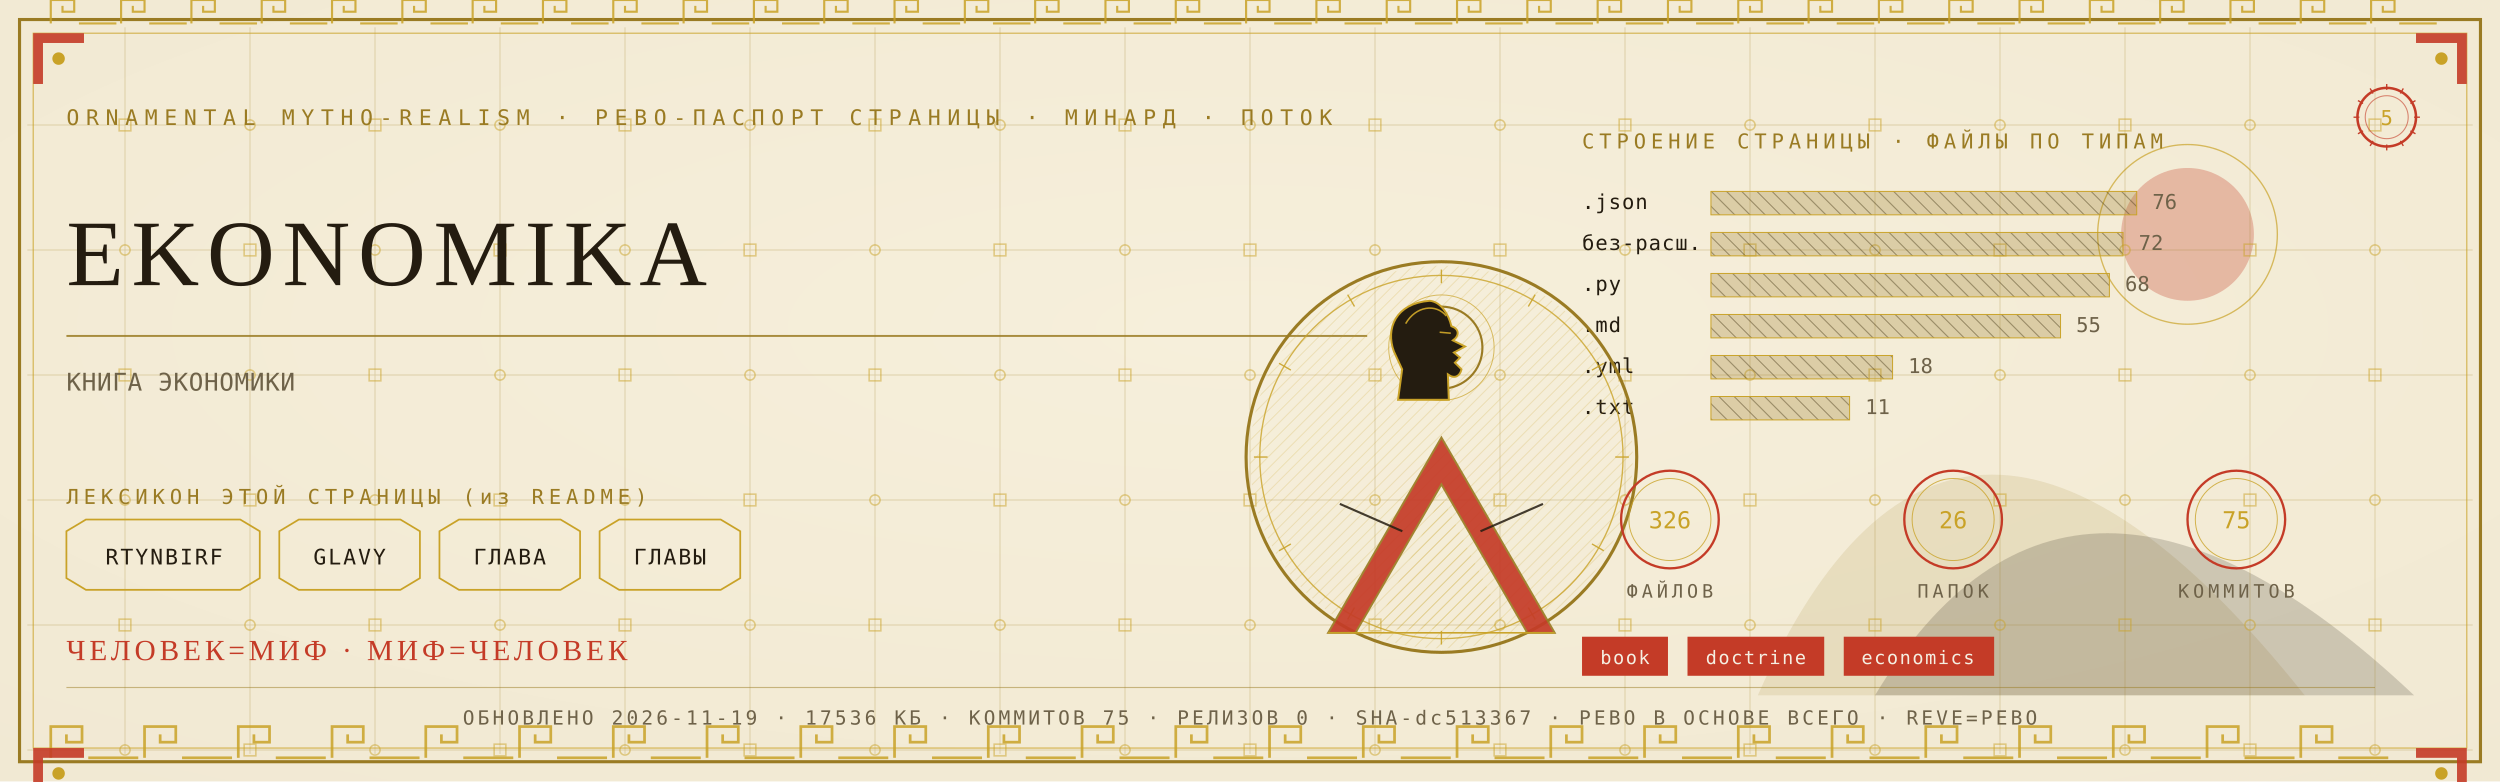
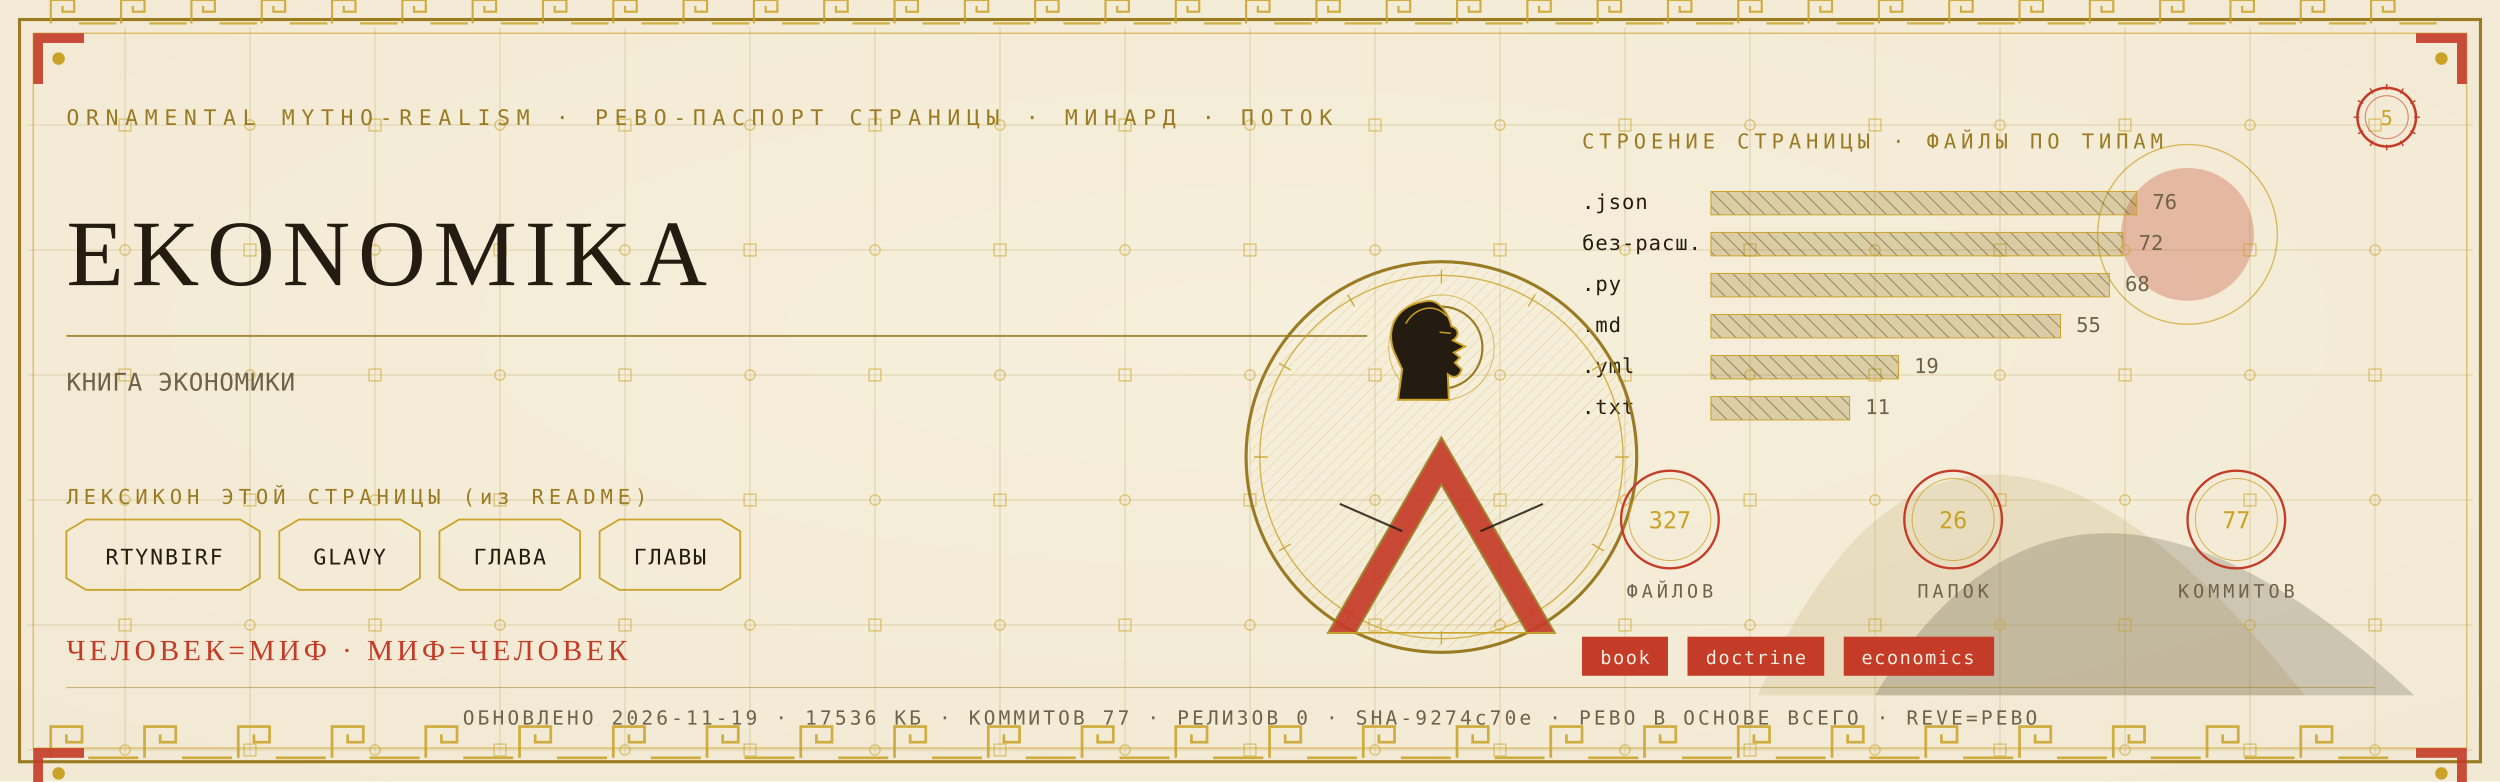
<svg xmlns="http://www.w3.org/2000/svg" viewBox="0 0 1280 400" width="1280" height="400">
  <defs>
    <radialGradient id="rp5" cx="0.5" cy="0.42" r="1.1">
      <stop offset="0" stop-color="#F6EFDC" />
      <stop offset="1" stop-color="#EFE6CF" />
    </radialGradient>
    <pattern id="hatchm" width="4.2" height="4.2" patternUnits="userSpaceOnUse" patternTransform="rotate(45)">
      <rect width="4.2" height="4.2" fill="none" />
      <line x1="0" y1="0" x2="0" y2="4.2" stroke="#C9A227" stroke-width="0.5" />
    </pattern>
    <pattern id="hatchv" width="5.5" height="5.5" patternUnits="userSpaceOnUse" patternTransform="rotate(-45)">
      <rect width="5.5" height="5.5" fill="none" />
      <line x1="0" y1="0" x2="0" y2="5.5" stroke="#241C10" stroke-width="0.5" />
    </pattern>
  </defs>
  <rect width="1280" height="400" fill="#EFE6CF" />
  <rect width="1280" height="400" fill="url(#rp5)" opacity="0.94" />
  <path d="M 900 356 Q 1000 130 1180 356 Z" fill="#9A7B23" opacity="0.14" />
  <path d="M 960 356 Q 1060 190 1236 356 Z" fill="#241C10" opacity="0.18" />
  <circle cx="1120" cy="120" r="34" fill="#C43B27" opacity="0.30" />
  <circle cx="1120" cy="120" r="46" fill="none" stroke="#C9A227" stroke-width="0.7" opacity="0.7" />
  <g stroke="#9A7B23" stroke-width="0.45" opacity="0.30">
    <line x1="64" y1="14" x2="64" y2="386" />
    <line x1="128" y1="14" x2="128" y2="386" />
    <line x1="192" y1="14" x2="192" y2="386" />
    <line x1="256" y1="14" x2="256" y2="386" />
    <line x1="320" y1="14" x2="320" y2="386" />
    <line x1="384" y1="14" x2="384" y2="386" />
    <line x1="448" y1="14" x2="448" y2="386" />
    <line x1="512" y1="14" x2="512" y2="386" />
    <line x1="576" y1="14" x2="576" y2="386" />
    <line x1="640" y1="14" x2="640" y2="386" />
    <line x1="704" y1="14" x2="704" y2="386" />
    <line x1="768" y1="14" x2="768" y2="386" />
    <line x1="832" y1="14" x2="832" y2="386" />
    <line x1="896" y1="14" x2="896" y2="386" />
    <line x1="960" y1="14" x2="960" y2="386" />
    <line x1="1024" y1="14" x2="1024" y2="386" />
    <line x1="1088" y1="14" x2="1088" y2="386" />
    <line x1="1152" y1="14" x2="1152" y2="386" />
    <line x1="1216" y1="14" x2="1216" y2="386" />
    <line x1="14" y1="64" x2="1266" y2="64" />
    <line x1="14" y1="128" x2="1266" y2="128" />
    <line x1="14" y1="192" x2="1266" y2="192" />
    <line x1="14" y1="256" x2="1266" y2="256" />
    <line x1="14" y1="320" x2="1266" y2="320" />
    <line x1="14" y1="384" x2="1266" y2="384" />
  </g>
  <g fill="none" stroke="#C9A227" stroke-width="0.8" opacity="0.5">
    <rect x="61" y="61" width="6" height="6" />
    <circle cx="64" cy="128" r="2.6" />
    <rect x="61" y="189" width="6" height="6" />
    <circle cx="64" cy="256" r="2.6" />
    <rect x="61" y="317" width="6" height="6" />
    <circle cx="64" cy="384" r="2.6" />
    <circle cx="128" cy="64" r="2.6" />
    <rect x="125" y="125" width="6" height="6" />
    <circle cx="128" cy="192" r="2.6" />
    <rect x="125" y="253" width="6" height="6" />
    <circle cx="128" cy="320" r="2.6" />
    <rect x="125" y="381" width="6" height="6" />
    <rect x="189" y="61" width="6" height="6" />
    <circle cx="192" cy="128" r="2.6" />
    <rect x="189" y="189" width="6" height="6" />
    <circle cx="192" cy="256" r="2.6" />
    <rect x="189" y="317" width="6" height="6" />
    <circle cx="192" cy="384" r="2.6" />
    <circle cx="256" cy="64" r="2.6" />
    <rect x="253" y="125" width="6" height="6" />
    <circle cx="256" cy="192" r="2.6" />
    <rect x="253" y="253" width="6" height="6" />
    <circle cx="256" cy="320" r="2.6" />
    <rect x="253" y="381" width="6" height="6" />
    <rect x="317" y="61" width="6" height="6" />
    <circle cx="320" cy="128" r="2.6" />
    <rect x="317" y="189" width="6" height="6" />
    <circle cx="320" cy="256" r="2.6" />
    <rect x="317" y="317" width="6" height="6" />
    <circle cx="320" cy="384" r="2.6" />
    <circle cx="384" cy="64" r="2.6" />
    <rect x="381" y="125" width="6" height="6" />
    <circle cx="384" cy="192" r="2.6" />
    <rect x="381" y="253" width="6" height="6" />
    <circle cx="384" cy="320" r="2.6" />
    <rect x="381" y="381" width="6" height="6" />
    <rect x="445" y="61" width="6" height="6" />
    <circle cx="448" cy="128" r="2.6" />
    <rect x="445" y="189" width="6" height="6" />
    <circle cx="448" cy="256" r="2.6" />
    <rect x="445" y="317" width="6" height="6" />
    <circle cx="448" cy="384" r="2.6" />
    <circle cx="512" cy="64" r="2.6" />
    <rect x="509" y="125" width="6" height="6" />
    <circle cx="512" cy="192" r="2.6" />
    <rect x="509" y="253" width="6" height="6" />
    <circle cx="512" cy="320" r="2.6" />
    <rect x="509" y="381" width="6" height="6" />
    <rect x="573" y="61" width="6" height="6" />
    <circle cx="576" cy="128" r="2.6" />
    <rect x="573" y="189" width="6" height="6" />
    <circle cx="576" cy="256" r="2.6" />
    <rect x="573" y="317" width="6" height="6" />
    <circle cx="576" cy="384" r="2.6" />
    <circle cx="640" cy="64" r="2.6" />
    <rect x="637" y="125" width="6" height="6" />
    <circle cx="640" cy="192" r="2.6" />
    <rect x="637" y="253" width="6" height="6" />
    <circle cx="640" cy="320" r="2.6" />
    <rect x="637" y="381" width="6" height="6" />
    <rect x="701" y="61" width="6" height="6" />
    <circle cx="704" cy="128" r="2.6" />
    <rect x="701" y="189" width="6" height="6" />
    <circle cx="704" cy="256" r="2.6" />
    <rect x="701" y="317" width="6" height="6" />
    <circle cx="704" cy="384" r="2.6" />
    <circle cx="768" cy="64" r="2.6" />
    <rect x="765" y="125" width="6" height="6" />
    <circle cx="768" cy="192" r="2.6" />
    <rect x="765" y="253" width="6" height="6" />
    <circle cx="768" cy="320" r="2.6" />
    <rect x="765" y="381" width="6" height="6" />
    <rect x="829" y="61" width="6" height="6" />
    <circle cx="832" cy="128" r="2.6" />
    <rect x="829" y="189" width="6" height="6" />
    <circle cx="832" cy="256" r="2.6" />
    <rect x="829" y="317" width="6" height="6" />
    <circle cx="832" cy="384" r="2.6" />
    <circle cx="896" cy="64" r="2.6" />
    <rect x="893" y="125" width="6" height="6" />
    <circle cx="896" cy="192" r="2.6" />
    <rect x="893" y="253" width="6" height="6" />
    <circle cx="896" cy="320" r="2.6" />
    <rect x="893" y="381" width="6" height="6" />
    <rect x="957" y="61" width="6" height="6" />
    <circle cx="960" cy="128" r="2.6" />
    <rect x="957" y="189" width="6" height="6" />
    <circle cx="960" cy="256" r="2.6" />
    <rect x="957" y="317" width="6" height="6" />
    <circle cx="960" cy="384" r="2.6" />
    <circle cx="1024" cy="64" r="2.6" />
    <rect x="1021" y="125" width="6" height="6" />
    <circle cx="1024" cy="192" r="2.6" />
    <rect x="1021" y="253" width="6" height="6" />
    <circle cx="1024" cy="320" r="2.6" />
    <rect x="1021" y="381" width="6" height="6" />
    <rect x="1085" y="61" width="6" height="6" />
    <circle cx="1088" cy="128" r="2.6" />
    <rect x="1085" y="189" width="6" height="6" />
    <circle cx="1088" cy="256" r="2.6" />
    <rect x="1085" y="317" width="6" height="6" />
    <circle cx="1088" cy="384" r="2.6" />
    <circle cx="1152" cy="64" r="2.6" />
    <rect x="1149" y="125" width="6" height="6" />
    <circle cx="1152" cy="192" r="2.6" />
    <rect x="1149" y="253" width="6" height="6" />
    <circle cx="1152" cy="320" r="2.6" />
    <rect x="1149" y="381" width="6" height="6" />
    <rect x="1213" y="61" width="6" height="6" />
    <circle cx="1216" cy="128" r="2.6" />
    <rect x="1213" y="189" width="6" height="6" />
    <circle cx="1216" cy="256" r="2.6" />
    <rect x="1213" y="317" width="6" height="6" />
    <circle cx="1216" cy="384" r="2.6" />
  </g>
  <rect x="10" y="10" width="1260" height="380" fill="none" stroke="#9A7B23" stroke-width="1.6" />
  <rect x="17" y="17" width="1246" height="366" fill="none" stroke="#C9A227" stroke-width="0.6" opacity="0.75" />
  <g fill="none" stroke="#C9A227" stroke-width="1.4" opacity="0.85">
    <path d="M 26 388 L 26 372 L 42 372 L 42 380.0 L 34.0 380.0 L 34.0 376.0" />
    <line x1="45.2" y1="388" x2="70.8" y2="388" />
    <path d="M 74 388 L 74 372 L 90 372 L 90 380.0 L 82.0 380.0 L 82.0 376.0" />
    <line x1="93.2" y1="388" x2="118.8" y2="388" />
    <path d="M 122 388 L 122 372 L 138 372 L 138 380.0 L 130.0 380.0 L 130.0 376.0" />
    <line x1="141.2" y1="388" x2="166.8" y2="388" />
    <path d="M 170 388 L 170 372 L 186 372 L 186 380.0 L 178.0 380.0 L 178.0 376.0" />
    <line x1="189.2" y1="388" x2="214.8" y2="388" />
    <path d="M 218 388 L 218 372 L 234 372 L 234 380.0 L 226.0 380.0 L 226.0 376.0" />
    <line x1="237.2" y1="388" x2="262.8" y2="388" />
    <path d="M 266 388 L 266 372 L 282 372 L 282 380.0 L 274.0 380.0 L 274.0 376.0" />
    <line x1="285.2" y1="388" x2="310.8" y2="388" />
    <path d="M 314 388 L 314 372 L 330 372 L 330 380.0 L 322.0 380.0 L 322.0 376.0" />
    <line x1="333.2" y1="388" x2="358.8" y2="388" />
    <path d="M 362 388 L 362 372 L 378 372 L 378 380.0 L 370.0 380.0 L 370.0 376.0" />
    <line x1="381.2" y1="388" x2="406.8" y2="388" />
    <path d="M 410 388 L 410 372 L 426 372 L 426 380.0 L 418.0 380.0 L 418.0 376.0" />
    <line x1="429.2" y1="388" x2="454.8" y2="388" />
    <path d="M 458 388 L 458 372 L 474 372 L 474 380.0 L 466.0 380.0 L 466.0 376.0" />
    <line x1="477.2" y1="388" x2="502.8" y2="388" />
    <path d="M 506 388 L 506 372 L 522 372 L 522 380.0 L 514.0 380.0 L 514.0 376.0" />
    <line x1="525.2" y1="388" x2="550.8" y2="388" />
    <path d="M 554 388 L 554 372 L 570 372 L 570 380.0 L 562.0 380.0 L 562.0 376.0" />
    <line x1="573.2" y1="388" x2="598.8" y2="388" />
    <path d="M 602 388 L 602 372 L 618 372 L 618 380.0 L 610.0 380.0 L 610.0 376.0" />
    <line x1="621.2" y1="388" x2="646.8" y2="388" />
    <path d="M 650 388 L 650 372 L 666 372 L 666 380.0 L 658.0 380.0 L 658.0 376.0" />
    <line x1="669.2" y1="388" x2="694.8" y2="388" />
    <path d="M 698 388 L 698 372 L 714 372 L 714 380.0 L 706.0 380.0 L 706.0 376.0" />
    <line x1="717.2" y1="388" x2="742.8" y2="388" />
    <path d="M 746 388 L 746 372 L 762 372 L 762 380.0 L 754.0 380.0 L 754.0 376.0" />
    <line x1="765.2" y1="388" x2="790.8" y2="388" />
    <path d="M 794 388 L 794 372 L 810 372 L 810 380.0 L 802.0 380.0 L 802.0 376.0" />
    <line x1="813.2" y1="388" x2="838.8" y2="388" />
    <path d="M 842 388 L 842 372 L 858 372 L 858 380.0 L 850.0 380.0 L 850.0 376.0" />
    <line x1="861.2" y1="388" x2="886.8" y2="388" />
    <path d="M 890 388 L 890 372 L 906 372 L 906 380.0 L 898.0 380.0 L 898.0 376.0" />
    <line x1="909.2" y1="388" x2="934.8" y2="388" />
    <path d="M 938 388 L 938 372 L 954 372 L 954 380.0 L 946.0 380.0 L 946.0 376.0" />
    <line x1="957.2" y1="388" x2="982.8" y2="388" />
    <path d="M 986 388 L 986 372 L 1002 372 L 1002 380.0 L 994.0 380.0 L 994.0 376.0" />
    <line x1="1005.2" y1="388" x2="1030.8" y2="388" />
    <path d="M 1034 388 L 1034 372 L 1050 372 L 1050 380.0 L 1042.0 380.0 L 1042.0 376.0" />
    <line x1="1053.2" y1="388" x2="1078.8" y2="388" />
    <path d="M 1082 388 L 1082 372 L 1098 372 L 1098 380.0 L 1090.0 380.0 L 1090.0 376.0" />
    <line x1="1101.2" y1="388" x2="1126.8" y2="388" />
    <path d="M 1130 388 L 1130 372 L 1146 372 L 1146 380.0 L 1138.0 380.0 L 1138.0 376.0" />
    <line x1="1149.2" y1="388" x2="1174.8" y2="388" />
    <path d="M 1178 388 L 1178 372 L 1194 372 L 1194 380.0 L 1186.0 380.0 L 1186.0 376.0" />
    <line x1="1197.2" y1="388" x2="1222.8" y2="388" />
  </g>
  <g fill="none" stroke="#C9A227" stroke-width="1.1" opacity="0.85">
    <path d="M 26 12 L 26 0 L 38 0 L 38 6.0 L 32.0 6.0 L 32.0 3.0" />
    <line x1="40.4" y1="12" x2="59.6" y2="12" />
    <path d="M 62 12 L 62 0 L 74 0 L 74 6.0 L 68.0 6.0 L 68.0 3.0" />
    <line x1="76.4" y1="12" x2="95.6" y2="12" />
    <path d="M 98 12 L 98 0 L 110 0 L 110 6.0 L 104.0 6.0 L 104.0 3.0" />
    <line x1="112.4" y1="12" x2="131.6" y2="12" />
    <path d="M 134 12 L 134 0 L 146 0 L 146 6.0 L 140.0 6.0 L 140.0 3.0" />
    <line x1="148.4" y1="12" x2="167.6" y2="12" />
    <path d="M 170 12 L 170 0 L 182 0 L 182 6.0 L 176.0 6.0 L 176.0 3.0" />
    <line x1="184.4" y1="12" x2="203.6" y2="12" />
    <path d="M 206 12 L 206 0 L 218 0 L 218 6.0 L 212.0 6.0 L 212.0 3.0" />
    <line x1="220.4" y1="12" x2="239.6" y2="12" />
    <path d="M 242 12 L 242 0 L 254 0 L 254 6.0 L 248.0 6.0 L 248.0 3.0" />
    <line x1="256.4" y1="12" x2="275.6" y2="12" />
    <path d="M 278 12 L 278 0 L 290 0 L 290 6.0 L 284.0 6.0 L 284.0 3.0" />
    <line x1="292.4" y1="12" x2="311.6" y2="12" />
    <path d="M 314 12 L 314 0 L 326 0 L 326 6.0 L 320.0 6.0 L 320.0 3.0" />
    <line x1="328.4" y1="12" x2="347.6" y2="12" />
    <path d="M 350 12 L 350 0 L 362 0 L 362 6.0 L 356.0 6.0 L 356.0 3.0" />
    <line x1="364.4" y1="12" x2="383.6" y2="12" />
    <path d="M 386 12 L 386 0 L 398 0 L 398 6.0 L 392.0 6.0 L 392.0 3.0" />
    <line x1="400.4" y1="12" x2="419.6" y2="12" />
    <path d="M 422 12 L 422 0 L 434 0 L 434 6.0 L 428.0 6.0 L 428.0 3.0" />
    <line x1="436.4" y1="12" x2="455.6" y2="12" />
    <path d="M 458 12 L 458 0 L 470 0 L 470 6.0 L 464.0 6.0 L 464.0 3.0" />
    <line x1="472.4" y1="12" x2="491.6" y2="12" />
    <path d="M 494 12 L 494 0 L 506 0 L 506 6.0 L 500.0 6.0 L 500.0 3.0" />
    <line x1="508.4" y1="12" x2="527.6" y2="12" />
    <path d="M 530 12 L 530 0 L 542 0 L 542 6.0 L 536.0 6.0 L 536.0 3.0" />
    <line x1="544.4" y1="12" x2="563.6" y2="12" />
    <path d="M 566 12 L 566 0 L 578 0 L 578 6.0 L 572.0 6.0 L 572.0 3.0" />
    <line x1="580.4" y1="12" x2="599.6" y2="12" />
    <path d="M 602 12 L 602 0 L 614 0 L 614 6.0 L 608.0 6.0 L 608.0 3.0" />
    <line x1="616.4" y1="12" x2="635.6" y2="12" />
    <path d="M 638 12 L 638 0 L 650 0 L 650 6.0 L 644.0 6.0 L 644.0 3.0" />
    <line x1="652.4" y1="12" x2="671.6" y2="12" />
    <path d="M 674 12 L 674 0 L 686 0 L 686 6.0 L 680.0 6.0 L 680.0 3.0" />
    <line x1="688.4" y1="12" x2="707.6" y2="12" />
    <path d="M 710 12 L 710 0 L 722 0 L 722 6.0 L 716.0 6.0 L 716.0 3.0" />
    <line x1="724.4" y1="12" x2="743.6" y2="12" />
    <path d="M 746 12 L 746 0 L 758 0 L 758 6.0 L 752.0 6.0 L 752.0 3.0" />
    <line x1="760.4" y1="12" x2="779.6" y2="12" />
    <path d="M 782 12 L 782 0 L 794 0 L 794 6.0 L 788.0 6.0 L 788.0 3.0" />
    <line x1="796.4" y1="12" x2="815.6" y2="12" />
    <path d="M 818 12 L 818 0 L 830 0 L 830 6.0 L 824.0 6.0 L 824.0 3.0" />
    <line x1="832.4" y1="12" x2="851.6" y2="12" />
    <path d="M 854 12 L 854 0 L 866 0 L 866 6.0 L 860.0 6.0 L 860.0 3.0" />
    <line x1="868.4" y1="12" x2="887.6" y2="12" />
    <path d="M 890 12 L 890 0 L 902 0 L 902 6.0 L 896.0 6.0 L 896.0 3.0" />
    <line x1="904.4" y1="12" x2="923.6" y2="12" />
    <path d="M 926 12 L 926 0 L 938 0 L 938 6.0 L 932.0 6.0 L 932.0 3.0" />
    <line x1="940.4" y1="12" x2="959.6" y2="12" />
    <path d="M 962 12 L 962 0 L 974 0 L 974 6.0 L 968.0 6.0 L 968.0 3.0" />
    <line x1="976.4" y1="12" x2="995.6" y2="12" />
    <path d="M 998 12 L 998 0 L 1010 0 L 1010 6.0 L 1004.0 6.0 L 1004.0 3.0" />
    <line x1="1012.4" y1="12" x2="1031.6" y2="12" />
    <path d="M 1034 12 L 1034 0 L 1046 0 L 1046 6.0 L 1040.0 6.0 L 1040.0 3.0" />
    <line x1="1048.4" y1="12" x2="1067.6" y2="12" />
    <path d="M 1070 12 L 1070 0 L 1082 0 L 1082 6.0 L 1076.0 6.0 L 1076.0 3.0" />
    <line x1="1084.4" y1="12" x2="1103.6" y2="12" />
    <path d="M 1106 12 L 1106 0 L 1118 0 L 1118 6.0 L 1112.0 6.0 L 1112.0 3.0" />
    <line x1="1120.4" y1="12" x2="1139.6" y2="12" />
    <path d="M 1142 12 L 1142 0 L 1154 0 L 1154 6.0 L 1148.0 6.0 L 1148.0 3.0" />
    <line x1="1156.4" y1="12" x2="1175.6" y2="12" />
    <path d="M 1178 12 L 1178 0 L 1190 0 L 1190 6.0 L 1184.0 6.0 L 1184.0 3.0" />
    <line x1="1192.4" y1="12" x2="1211.6" y2="12" />
    <path d="M 1214 12 L 1214 0 L 1226 0 L 1226 6.0 L 1220.0 6.0 L 1220.0 3.0" />
    <line x1="1228.4" y1="12" x2="1247.6" y2="12" />
  </g>
  <g transform="translate(17,17) scale(1,1)">
    <path d="M 0 0 L 26 0 L 26 5 L 5 5 L 5 26 L 0 26 Z" fill="#C43B27" opacity="0.9" />
    <circle cx="13" cy="13" r="3.2" fill="#C9A227" />
  </g>
  <g transform="translate(1263,17) scale(-1,1)">
    <path d="M 0 0 L 26 0 L 26 5 L 5 5 L 5 26 L 0 26 Z" fill="#C43B27" opacity="0.9" />
    <circle cx="13" cy="13" r="3.2" fill="#C9A227" />
  </g>
  <g transform="translate(17,383) scale(1,1)">
    <path d="M 0 0 L 26 0 L 26 5 L 5 5 L 5 26 L 0 26 Z" fill="#C43B27" opacity="0.9" />
    <circle cx="13" cy="13" r="3.2" fill="#C9A227" />
  </g>
  <g transform="translate(1263,383) scale(-1,1)">
    <path d="M 0 0 L 26 0 L 26 5 L 5 5 L 5 26 L 0 26 Z" fill="#C43B27" opacity="0.9" />
    <circle cx="13" cy="13" r="3.2" fill="#C9A227" />
  </g>
  <text x="34" y="64" font-family="'Cascadia Mono', ui-monospace, Consolas, monospace" font-size="11" fill="#9A7B23" letter-spacing="3.4">ORNAMENTAL MYTHO-REALISM · РЕВО-ПАСПОРТ СТРАНИЦЫ · МИНАРД · ПОТОК</text>
  <g transform="translate(1222,60)">
    <circle r="15" fill="none" stroke="#C43B27" stroke-width="1.3" />
    <circle r="11" fill="none" stroke="#C43B27" stroke-width="0.55" opacity="0.6" />
    <text y="4" text-anchor="middle" font-family="'Cascadia Mono', ui-monospace, Consolas, monospace" font-size="10.5" fill="#C9A227">5</text>
    <g stroke="#C43B27" stroke-width="0.7">
      <line x1="0" y1="-17" x2="0" y2="-14" transform="rotate(0)" />
      <line x1="0" y1="-17" x2="0" y2="-14" transform="rotate(30)" />
      <line x1="0" y1="-17" x2="0" y2="-14" transform="rotate(60)" />
      <line x1="0" y1="-17" x2="0" y2="-14" transform="rotate(90)" />
      <line x1="0" y1="-17" x2="0" y2="-14" transform="rotate(120)" />
      <line x1="0" y1="-17" x2="0" y2="-14" transform="rotate(150)" />
      <line x1="0" y1="-17" x2="0" y2="-14" transform="rotate(180)" />
      <line x1="0" y1="-17" x2="0" y2="-14" transform="rotate(210)" />
      <line x1="0" y1="-17" x2="0" y2="-14" transform="rotate(240)" />
      <line x1="0" y1="-17" x2="0" y2="-14" transform="rotate(270)" />
      <line x1="0" y1="-17" x2="0" y2="-14" transform="rotate(300)" />
      <line x1="0" y1="-17" x2="0" y2="-14" transform="rotate(330)" />
    </g>
  </g>
  <text x="34" y="146" font-family="Georgia, 'Times New Roman', serif" font-size="48.0" fill="#241C10" letter-spacing="4">EKONOMIKA</text>
  <line x1="34" y1="172" x2="700" y2="172" stroke="#9A7B23" stroke-width="1" opacity="0.85" />
  <text x="34" y="200" font-family="'Cascadia Mono', ui-monospace, Consolas, monospace" font-size="12.5" fill="#6E6249" letter-spacing="0.3">КНИГА ЭКОНОМИКИ</text>
  <text x="34" y="258" font-family="'Cascadia Mono', ui-monospace, Consolas, monospace" font-size="10.5" fill="#9A7B23" letter-spacing="2.5">ЛЕКСИКОН ЭТОЙ СТРАНИЦЫ (из README)</text>
  <path d="M 34 272 L 44 266 L 123 266 L 133 272 L 133 296 L 123 302 L 44 302 L 34 296 Z" fill="none" stroke="#C9A227" stroke-width="0.9" />
  <text x="84" y="289" text-anchor="middle" font-family="'Cascadia Mono', ui-monospace, Consolas, monospace" font-size="11" fill="#241C10" letter-spacing="1">RTYNBIRF</text>
  <path d="M 143 272 L 153 266 L 205 266 L 215 272 L 215 296 L 205 302 L 153 302 L 143 296 Z" fill="none" stroke="#C9A227" stroke-width="0.9" />
  <text x="179" y="289" text-anchor="middle" font-family="'Cascadia Mono', ui-monospace, Consolas, monospace" font-size="11" fill="#241C10" letter-spacing="1">GLAVY</text>
  <path d="M 225 272 L 235 266 L 287 266 L 297 272 L 297 296 L 287 302 L 235 302 L 225 296 Z" fill="none" stroke="#C9A227" stroke-width="0.9" />
  <text x="261" y="289" text-anchor="middle" font-family="'Cascadia Mono', ui-monospace, Consolas, monospace" font-size="11" fill="#241C10" letter-spacing="1">ГЛАВА</text>
  <path d="M 307 272 L 317 266 L 369 266 L 379 272 L 379 296 L 369 302 L 317 302 L 307 296 Z" fill="none" stroke="#C9A227" stroke-width="0.9" />
  <text x="343" y="289" text-anchor="middle" font-family="'Cascadia Mono', ui-monospace, Consolas, monospace" font-size="11" fill="#241C10" letter-spacing="1">ГЛАВЫ</text>
  <text x="810" y="76" font-family="'Cascadia Mono', ui-monospace, Consolas, monospace" font-size="10.5" fill="#9A7B23" letter-spacing="2.5">СТРОЕНИЕ СТРАНИЦЫ · ФАЙЛЫ ПО ТИПАМ</text>
  <text x="810" y="107" font-family="'Cascadia Mono', ui-monospace, Consolas, monospace" font-size="10.5" fill="#241C10" letter-spacing="0.5">.json</text>
  <rect x="876" y="98" width="218" height="12" fill="url(#hatchv)" opacity="0.9" />
  <rect x="876" y="98" width="218" height="12" fill="#9A7B23" opacity="0.28" />
  <rect x="876" y="98" width="218" height="12" fill="none" stroke="#C9A227" stroke-width="0.5" />
  <text x="1102" y="107" font-family="'Cascadia Mono', ui-monospace, Consolas, monospace" font-size="10.5" fill="#6E6249">76</text>
  <text x="810" y="128" font-family="'Cascadia Mono', ui-monospace, Consolas, monospace" font-size="10.5" fill="#241C10" letter-spacing="0.5">без-расш.</text>
  <rect x="876" y="119" width="211" height="12" fill="url(#hatchv)" opacity="0.9" />
  <rect x="876" y="119" width="211" height="12" fill="#9A7B23" opacity="0.28" />
  <rect x="876" y="119" width="211" height="12" fill="none" stroke="#C9A227" stroke-width="0.5" />
  <text x="1095" y="128" font-family="'Cascadia Mono', ui-monospace, Consolas, monospace" font-size="10.5" fill="#6E6249">72</text>
  <text x="810" y="149" font-family="'Cascadia Mono', ui-monospace, Consolas, monospace" font-size="10.5" fill="#241C10" letter-spacing="0.5">.py</text>
  <rect x="876" y="140" width="204" height="12" fill="url(#hatchv)" opacity="0.9" />
  <rect x="876" y="140" width="204" height="12" fill="#9A7B23" opacity="0.28" />
  <rect x="876" y="140" width="204" height="12" fill="none" stroke="#C9A227" stroke-width="0.5" />
  <text x="1088" y="149" font-family="'Cascadia Mono', ui-monospace, Consolas, monospace" font-size="10.5" fill="#6E6249">68</text>
  <text x="810" y="170" font-family="'Cascadia Mono', ui-monospace, Consolas, monospace" font-size="10.5" fill="#241C10" letter-spacing="0.5">.md</text>
  <rect x="876" y="161" width="179" height="12" fill="url(#hatchv)" opacity="0.9" />
  <rect x="876" y="161" width="179" height="12" fill="#9A7B23" opacity="0.28" />
  <rect x="876" y="161" width="179" height="12" fill="none" stroke="#C9A227" stroke-width="0.5" />
  <text x="1063" y="170" font-family="'Cascadia Mono', ui-monospace, Consolas, monospace" font-size="10.5" fill="#6E6249">55</text>
  <text x="810" y="191" font-family="'Cascadia Mono', ui-monospace, Consolas, monospace" font-size="10.5" fill="#241C10" letter-spacing="0.5">.yml</text>
-   <rect x="876" y="182" width="93" height="12" fill="url(#hatchv)" opacity="0.9" />
-   <rect x="876" y="182" width="93" height="12" fill="#9A7B23" opacity="0.28" />
-   <rect x="876" y="182" width="93" height="12" fill="none" stroke="#C9A227" stroke-width="0.5" />
-   <text x="977" y="191" font-family="'Cascadia Mono', ui-monospace, Consolas, monospace" font-size="10.5" fill="#6E6249">18</text>
+   <rect x="876" y="182" width="96" height="12" fill="url(#hatchv)" opacity="0.9" />
+   <rect x="876" y="182" width="96" height="12" fill="#9A7B23" opacity="0.28" />
+   <rect x="876" y="182" width="96" height="12" fill="none" stroke="#C9A227" stroke-width="0.5" />
+   <text x="980" y="191" font-family="'Cascadia Mono', ui-monospace, Consolas, monospace" font-size="10.5" fill="#6E6249">19</text>
  <text x="810" y="212" font-family="'Cascadia Mono', ui-monospace, Consolas, monospace" font-size="10.5" fill="#241C10" letter-spacing="0.5">.txt</text>
  <rect x="876" y="203" width="71" height="12" fill="url(#hatchv)" opacity="0.9" />
  <rect x="876" y="203" width="71" height="12" fill="#9A7B23" opacity="0.28" />
  <rect x="876" y="203" width="71" height="12" fill="none" stroke="#C9A227" stroke-width="0.5" />
  <text x="955" y="212" font-family="'Cascadia Mono', ui-monospace, Consolas, monospace" font-size="10.5" fill="#6E6249">11</text>
  <g transform="translate(738,234)">
    <circle r="100" fill="none" stroke="#9A7B23" stroke-width="1.6" />
    <circle r="93" fill="none" stroke="#C9A227" stroke-width="0.7" opacity="0.8" />
    <circle r="98" fill="url(#hatchm)" opacity="0.4" />
    <g stroke="#C9A227" stroke-width="0.7" opacity="0.9">
      <line x1="0" y1="-96" x2="0" y2="-89" transform="rotate(0)" />
      <line x1="0" y1="-96" x2="0" y2="-89" transform="rotate(30)" />
      <line x1="0" y1="-96" x2="0" y2="-89" transform="rotate(60)" />
      <line x1="0" y1="-96" x2="0" y2="-89" transform="rotate(90)" />
      <line x1="0" y1="-96" x2="0" y2="-89" transform="rotate(120)" />
      <line x1="0" y1="-96" x2="0" y2="-89" transform="rotate(150)" />
      <line x1="0" y1="-96" x2="0" y2="-89" transform="rotate(180)" />
      <line x1="0" y1="-96" x2="0" y2="-89" transform="rotate(210)" />
      <line x1="0" y1="-96" x2="0" y2="-89" transform="rotate(240)" />
      <line x1="0" y1="-96" x2="0" y2="-89" transform="rotate(270)" />
      <line x1="0" y1="-96" x2="0" y2="-89" transform="rotate(300)" />
      <line x1="0" y1="-96" x2="0" y2="-89" transform="rotate(330)" />
    </g>
    <circle cy="-56" r="21" fill="none" stroke="#9A7B23" stroke-width="1.1" />
    <circle cy="-56" r="27" fill="none" stroke="#C9A227" stroke-width="0.5" opacity="0.7" />
    <path d="M -6.0 -80.0 C -23.5 -78.7 -28.7 -65.7 -24.3 -54.0 L -20.1 -44.9 L -22.2 -29.3 L 3.8 -29.3 L 3.3 -42.3 C 6.9 -39.7 9.5 -41.5 10.3 -44.9 L 6.9 -48.3 L 9.5 -50.9 L 6.4 -53.5 L 12.1 -56.6 L 5.9 -59.7 C 9.5 -62.3 9.0 -65.7 5.1 -67.0 C 3.8 -72.7 -0.1 -79.5 -6.0 -80.0 Z" fill="#241C10" stroke="#C9A227" stroke-width="1.0" />
    <g fill="none" stroke="#C9A227" stroke-width="0.8" opacity="0.95">
      <path d="M -18.3 -68.3 C -13.1 -77.4 -2.7 -78.7 2.5 -72.2" />
      <path d="M -0.9 -63.9 L 4.8 -63.4" />
    </g>
    <path d="M -58.0 90.0 L 0 -10.0 L 58.0 90.0 L 44.0 90.0 L 0 14.0 L -44.0 90.0 Z" fill="#C43B27" opacity="0.92" stroke="#9A7B23" stroke-width="1.0" />
    <path d="M -34.0 88.0 L 0 20.0 L 34.0 88.0" fill="url(#hatchm)" opacity="0.5" stroke="none" />
    <path d="M -58.0 90.0 L 58.0 90.0" fill="none" stroke="#C9A227" stroke-width="0.8" />
    <path d="M -52.0 24.0 L -20.0 38.0" fill="none" stroke="#241C10" stroke-width="1.1" opacity="0.85" />
    <path d="M 52.0 24.0 L 20.0 38.0" fill="none" stroke="#241C10" stroke-width="1.1" opacity="0.85" />
  </g>
  <g transform="translate(855,266)">
    <circle r="25" fill="none" stroke="#C43B27" stroke-width="1.2" />
    <circle r="21" fill="none" stroke="#C9A227" stroke-width="0.5" opacity="0.8" />
-     <text y="4.5" text-anchor="middle" font-family="'Cascadia Mono', ui-monospace, Consolas, monospace" font-size="12" fill="#C9A227">326</text>
+     <text y="4.5" text-anchor="middle" font-family="'Cascadia Mono', ui-monospace, Consolas, monospace" font-size="12" fill="#C9A227">327</text>
    <text y="40" text-anchor="middle" font-family="'Cascadia Mono', ui-monospace, Consolas, monospace" font-size="9.5" fill="#6E6249" letter-spacing="2">ФАЙЛОВ</text>
  </g>
  <g transform="translate(1000,266)">
    <circle r="25" fill="none" stroke="#C43B27" stroke-width="1.2" />
    <circle r="21" fill="none" stroke="#C9A227" stroke-width="0.5" opacity="0.8" />
    <text y="4.5" text-anchor="middle" font-family="'Cascadia Mono', ui-monospace, Consolas, monospace" font-size="12" fill="#C9A227">26</text>
    <text y="40" text-anchor="middle" font-family="'Cascadia Mono', ui-monospace, Consolas, monospace" font-size="9.5" fill="#6E6249" letter-spacing="2">ПАПОК</text>
  </g>
  <g transform="translate(1145,266)">
    <circle r="25" fill="none" stroke="#C43B27" stroke-width="1.2" />
    <circle r="21" fill="none" stroke="#C9A227" stroke-width="0.5" opacity="0.8" />
-     <text y="4.5" text-anchor="middle" font-family="'Cascadia Mono', ui-monospace, Consolas, monospace" font-size="12" fill="#C9A227">75</text>
+     <text y="4.5" text-anchor="middle" font-family="'Cascadia Mono', ui-monospace, Consolas, monospace" font-size="12" fill="#C9A227">77</text>
    <text y="40" text-anchor="middle" font-family="'Cascadia Mono', ui-monospace, Consolas, monospace" font-size="9.5" fill="#6E6249" letter-spacing="2">КОММИТОВ</text>
  </g>
  <rect x="810" y="326" rx="0" width="44" height="20" fill="#C43B27" />
  <text x="832" y="340" text-anchor="middle" font-family="'Cascadia Mono', ui-monospace, Consolas, monospace" font-size="9.5" fill="#F5EFE2" letter-spacing="0.8">book</text>
  <rect x="864" y="326" rx="0" width="70" height="20" fill="#C43B27" />
  <text x="899" y="340" text-anchor="middle" font-family="'Cascadia Mono', ui-monospace, Consolas, monospace" font-size="9.5" fill="#F5EFE2" letter-spacing="0.8">doctrine</text>
  <rect x="944" y="326" rx="0" width="77" height="20" fill="#C43B27" />
  <text x="982" y="340" text-anchor="middle" font-family="'Cascadia Mono', ui-monospace, Consolas, monospace" font-size="9.5" fill="#F5EFE2" letter-spacing="0.8">economics</text>
  <text x="34" y="338" font-family="Georgia, 'Times New Roman', serif" font-size="15" fill="#C43B27" letter-spacing="2">ЧЕЛОВЕК=МИФ · МИФ=ЧЕЛОВЕК</text>
  <line x1="34" y1="352" x2="1216" y2="352" stroke="#9A7B23" stroke-width="0.6" opacity="0.5" />
-   <text x="640" y="371" text-anchor="middle" font-family="'Cascadia Mono', ui-monospace, Consolas, monospace" font-size="10" fill="#6E6249" letter-spacing="1.6">ОБНОВЛЕНО 2026-11-19 · 17536 КБ · КОММИТОВ 75 · РЕЛИЗОВ 0 · SHA-dc513367 · РЕВО В ОСНОВЕ ВСЕГО · REVE=РЕВО</text>
+   <text x="640" y="371" text-anchor="middle" font-family="'Cascadia Mono', ui-monospace, Consolas, monospace" font-size="10" fill="#6E6249" letter-spacing="1.6">ОБНОВЛЕНО 2026-11-19 · 17536 КБ · КОММИТОВ 77 · РЕЛИЗОВ 0 · SHA-9274c70e · РЕВО В ОСНОВЕ ВСЕГО · REVE=РЕВО</text>
</svg>
